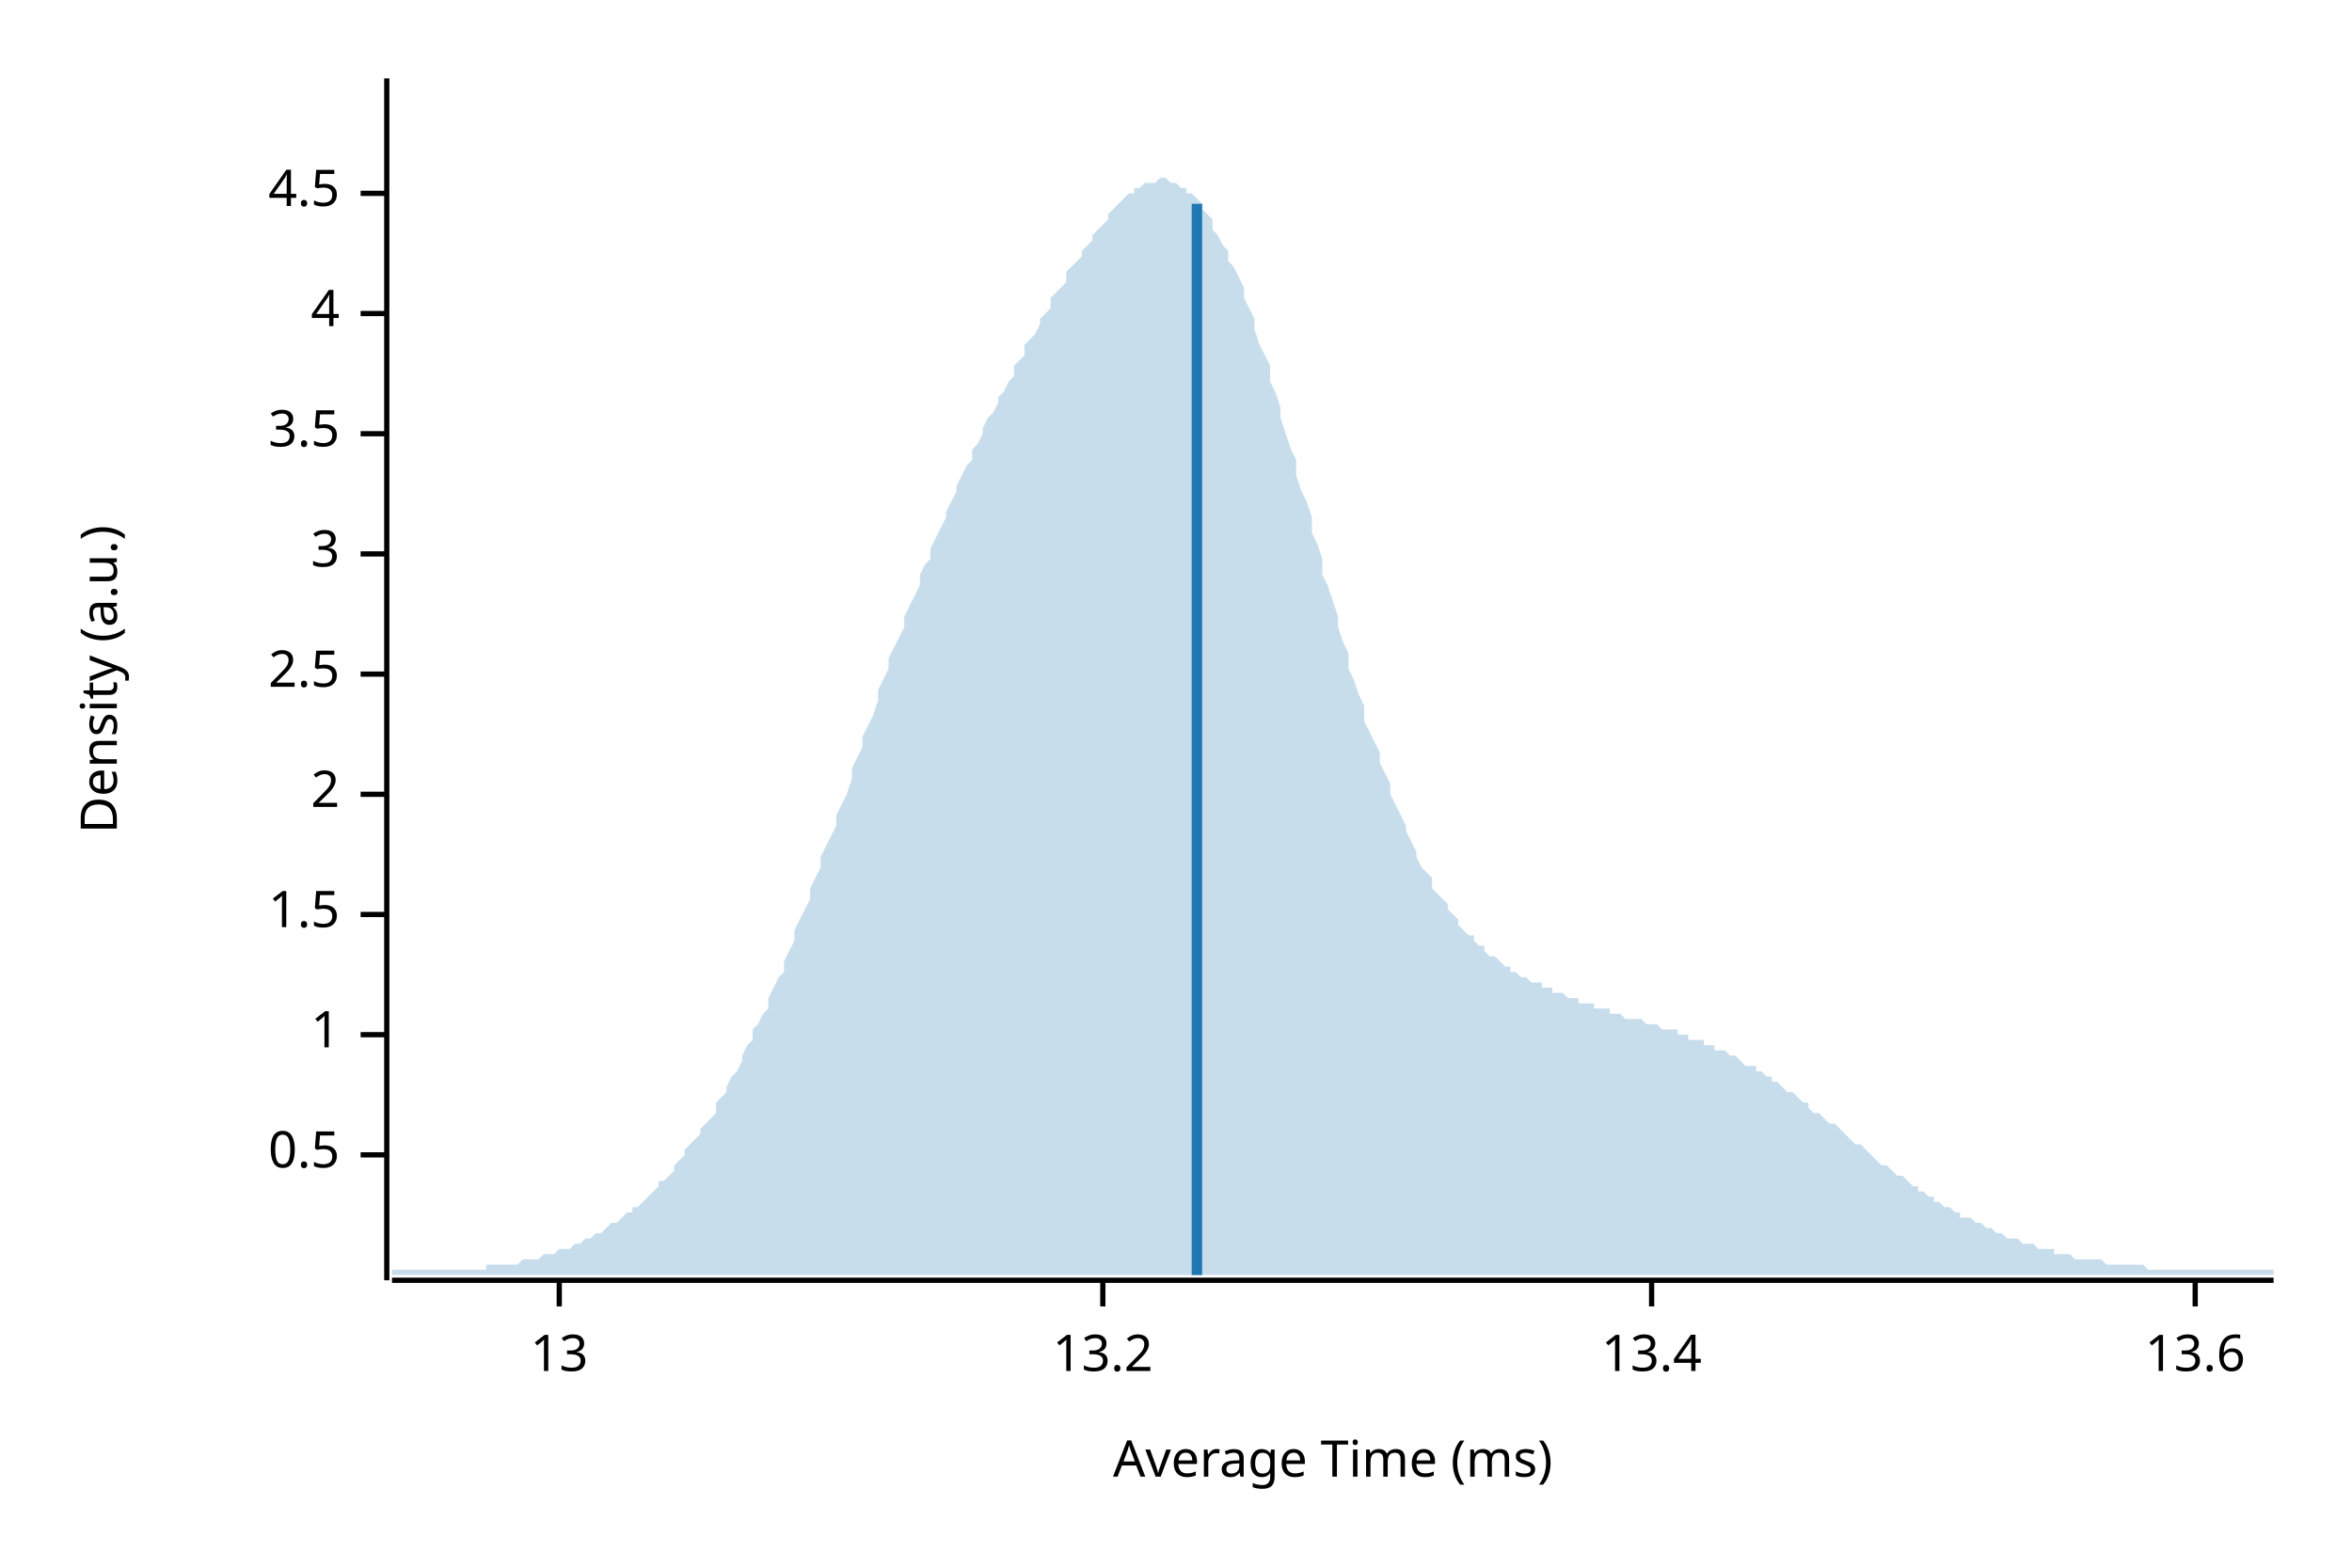
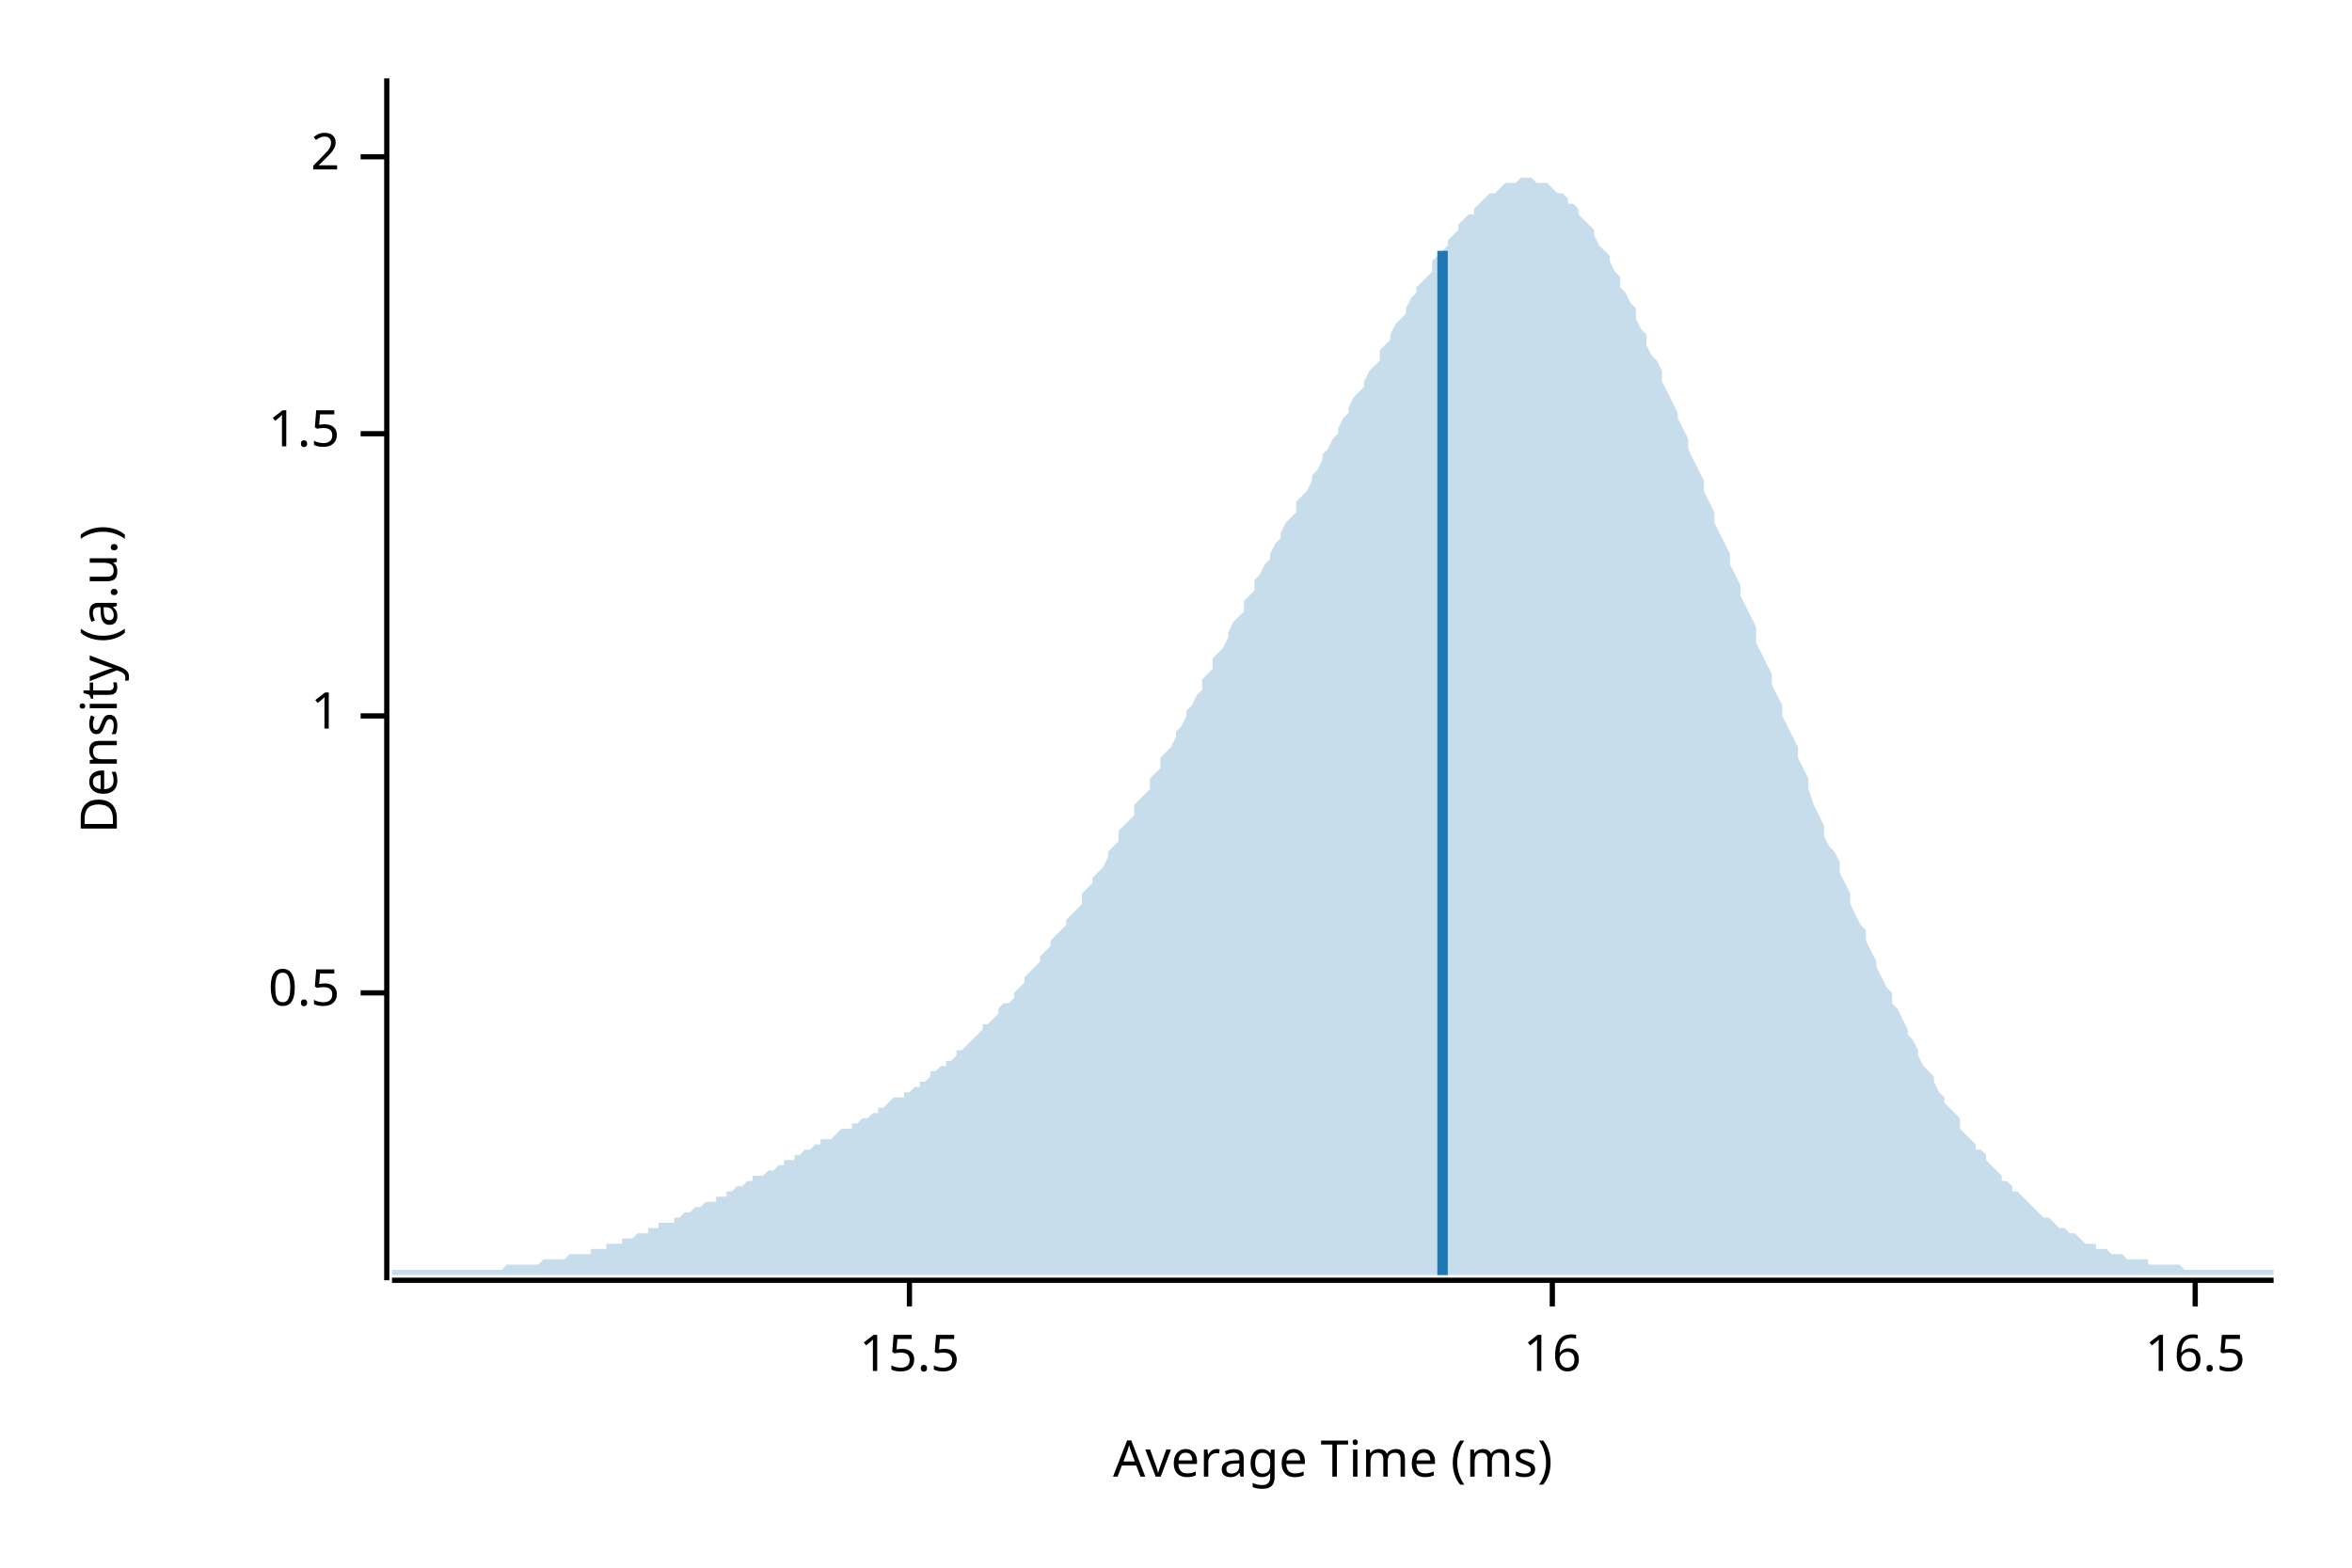
<svg xmlns="http://www.w3.org/2000/svg" width="450" height="300" viewBox="0 0 450 300">
  <text x="15" y="130" dy="0.76em" text-anchor="middle" font-family="sans-serif" font-size="9.677" opacity="1" fill="#000000" transform="rotate(270, 15, 130)">
Density (a.u.)
</text>
  <text x="255" y="285" dy="-0.5ex" text-anchor="middle" font-family="sans-serif" font-size="9.677" opacity="1" fill="#000000">
Average Time (ms)
</text>
  <polyline fill="none" opacity="1" stroke="#000000" stroke-width="1" points="74,15 74,245 " />
-   <text x="65" y="221" dy="0.5ex" text-anchor="end" font-family="sans-serif" font-size="9.677" opacity="1" fill="#000000">
+   <text x="65" y="190" dy="0.5ex" text-anchor="end" font-family="sans-serif" font-size="9.677" opacity="1" fill="#000000">
0.5
</text>
-   <polyline fill="none" opacity="1" stroke="#000000" stroke-width="1" points="69,221 74,221 " />
-   <text x="65" y="198" dy="0.5ex" text-anchor="end" font-family="sans-serif" font-size="9.677" opacity="1" fill="#000000">
+   <polyline fill="none" opacity="1" stroke="#000000" stroke-width="1" points="69,190 74,190 " />
+   <text x="65" y="137" dy="0.5ex" text-anchor="end" font-family="sans-serif" font-size="9.677" opacity="1" fill="#000000">
1
</text>
-   <polyline fill="none" opacity="1" stroke="#000000" stroke-width="1" points="69,198 74,198 " />
-   <text x="65" y="175" dy="0.5ex" text-anchor="end" font-family="sans-serif" font-size="9.677" opacity="1" fill="#000000">
+   <polyline fill="none" opacity="1" stroke="#000000" stroke-width="1" points="69,137 74,137 " />
+   <text x="65" y="83" dy="0.5ex" text-anchor="end" font-family="sans-serif" font-size="9.677" opacity="1" fill="#000000">
1.5
</text>
-   <polyline fill="none" opacity="1" stroke="#000000" stroke-width="1" points="69,175 74,175 " />
-   <text x="65" y="152" dy="0.5ex" text-anchor="end" font-family="sans-serif" font-size="9.677" opacity="1" fill="#000000">
+   <polyline fill="none" opacity="1" stroke="#000000" stroke-width="1" points="69,83 74,83 " />
+   <text x="65" y="30" dy="0.5ex" text-anchor="end" font-family="sans-serif" font-size="9.677" opacity="1" fill="#000000">
2
</text>
-   <polyline fill="none" opacity="1" stroke="#000000" stroke-width="1" points="69,152 74,152 " />
-   <text x="65" y="129" dy="0.5ex" text-anchor="end" font-family="sans-serif" font-size="9.677" opacity="1" fill="#000000">
- 2.5
+   <polyline fill="none" opacity="1" stroke="#000000" stroke-width="1" points="69,30 74,30 " />
+   <polyline fill="none" opacity="1" stroke="#000000" stroke-width="1" points="75,245 435,245 " />
+   <text x="174" y="255" dy="0.76em" text-anchor="middle" font-family="sans-serif" font-size="9.677" opacity="1" fill="#000000">
+ 15.5
</text>
-   <polyline fill="none" opacity="1" stroke="#000000" stroke-width="1" points="69,129 74,129 " />
-   <text x="65" y="106" dy="0.5ex" text-anchor="end" font-family="sans-serif" font-size="9.677" opacity="1" fill="#000000">
- 3
+   <polyline fill="none" opacity="1" stroke="#000000" stroke-width="1" points="174,245 174,250 " />
+   <text x="297" y="255" dy="0.76em" text-anchor="middle" font-family="sans-serif" font-size="9.677" opacity="1" fill="#000000">
+ 16
</text>
-   <polyline fill="none" opacity="1" stroke="#000000" stroke-width="1" points="69,106 74,106 " />
-   <text x="65" y="83" dy="0.5ex" text-anchor="end" font-family="sans-serif" font-size="9.677" opacity="1" fill="#000000">
- 3.5
- </text>
-   <polyline fill="none" opacity="1" stroke="#000000" stroke-width="1" points="69,83 74,83 " />
-   <text x="65" y="60" dy="0.5ex" text-anchor="end" font-family="sans-serif" font-size="9.677" opacity="1" fill="#000000">
- 4
- </text>
-   <polyline fill="none" opacity="1" stroke="#000000" stroke-width="1" points="69,60 74,60 " />
-   <text x="65" y="37" dy="0.5ex" text-anchor="end" font-family="sans-serif" font-size="9.677" opacity="1" fill="#000000">
- 4.5
- </text>
-   <polyline fill="none" opacity="1" stroke="#000000" stroke-width="1" points="69,37 74,37 " />
-   <polyline fill="none" opacity="1" stroke="#000000" stroke-width="1" points="75,245 435,245 " />
-   <text x="107" y="255" dy="0.76em" text-anchor="middle" font-family="sans-serif" font-size="9.677" opacity="1" fill="#000000">
- 13
- </text>
-   <polyline fill="none" opacity="1" stroke="#000000" stroke-width="1" points="107,245 107,250 " />
-   <text x="211" y="255" dy="0.76em" text-anchor="middle" font-family="sans-serif" font-size="9.677" opacity="1" fill="#000000">
- 13.2
- </text>
-   <polyline fill="none" opacity="1" stroke="#000000" stroke-width="1" points="211,245 211,250 " />
-   <text x="316" y="255" dy="0.76em" text-anchor="middle" font-family="sans-serif" font-size="9.677" opacity="1" fill="#000000">
- 13.4
- </text>
-   <polyline fill="none" opacity="1" stroke="#000000" stroke-width="1" points="316,245 316,250 " />
+   <polyline fill="none" opacity="1" stroke="#000000" stroke-width="1" points="297,245 297,250 " />
  <text x="420" y="255" dy="0.76em" text-anchor="middle" font-family="sans-serif" font-size="9.677" opacity="1" fill="#000000">
- 13.6
+ 16.5
</text>
  <polyline fill="none" opacity="1" stroke="#000000" stroke-width="1" points="420,245 420,250 " />
-   <polygon opacity="0.25" fill="#1F78B4" points="75,243 75,243 76,243 77,243 77,243 78,243 79,243 80,243 80,243 81,243 82,243 82,243 83,243 84,243 85,243 85,243 86,243 87,243 87,243 88,243 89,243 90,243 90,243 91,243 92,243 93,243 93,242 94,242 95,242 95,242 96,242 97,242 98,242 98,242 99,242 100,241 100,241 101,241 102,241 103,241 103,241 104,240 105,240 106,240 106,240 107,239 108,239 108,239 109,239 110,238 111,238 111,238 112,237 113,237 113,237 114,236 115,236 116,235 116,235 117,234 118,234 119,233 119,233 120,232 121,232 121,231 122,231 123,230 124,229 124,229 125,228 126,227 126,226 127,226 128,225 129,224 129,223 130,222 131,221 131,220 132,219 133,218 134,217 134,216 135,215 136,214 137,213 137,211 138,210 139,209 139,208 140,206 141,205 142,203 142,202 143,200 144,199 144,197 145,196 146,194 147,193 147,191 148,189 149,187 150,186 150,184 151,182 152,180 152,178 153,176 154,174 155,172 155,170 156,168 157,166 157,164 158,162 159,160 160,158 160,156 161,154 162,152 163,149 163,147 164,145 165,143 165,141 166,139 167,137 168,134 168,132 169,130 170,128 170,126 171,124 172,122 173,120 173,118 174,116 175,114 176,112 176,110 177,108 178,107 178,105 179,103 180,101 181,99 181,98 182,96 183,94 183,93 184,91 185,89 186,88 186,86 187,85 188,83 188,82 189,80 190,79 191,77 191,76 192,75 193,73 194,72 194,70 195,69 196,68 196,66 197,65 198,64 199,62 199,61 200,60 201,59 201,57 202,56 203,55 204,54 204,52 205,51 206,50 207,49 207,48 208,47 209,46 209,45 210,44 211,43 212,42 212,41 213,40 214,39 214,39 215,38 216,37 217,37 217,36 218,36 219,35 220,35 220,35 221,35 222,34 222,34 223,34 224,35 225,35 225,35 226,36 227,36 227,37 228,37 229,38 230,39 230,40 231,41 232,42 232,44 233,45 234,47 235,48 235,50 236,51 237,53 238,55 238,57 239,59 240,61 240,63 241,66 242,68 243,70 243,73 244,75 245,78 245,80 246,83 247,86 248,88 248,91 249,94 250,96 251,99 251,102 252,104 253,107 253,110 254,112 255,115 256,118 256,120 257,123 258,125 258,128 259,130 260,133 261,135 261,138 262,140 263,142 264,144 264,146 265,148 266,150 266,152 267,154 268,156 269,158 269,159 270,161 271,163 271,164 272,166 273,167 274,168 274,170 275,171 276,172 277,173 277,174 278,175 279,176 279,177 280,178 281,179 282,179 282,180 283,181 284,181 284,182 285,183 286,183 287,184 287,184 288,185 289,185 289,186 290,186 291,187 292,187 292,187 293,188 294,188 295,188 295,189 296,189 297,189 297,190 298,190 299,190 300,191 300,191 301,191 302,191 302,192 303,192 304,192 305,192 305,193 306,193 307,193 308,193 308,194 309,194 310,194 310,194 311,195 312,195 313,195 313,195 314,195 315,196 315,196 316,196 317,196 318,197 318,197 319,197 320,197 321,197 321,198 322,198 323,198 323,199 324,199 325,199 326,199 326,200 327,200 328,200 328,201 329,201 330,201 331,202 331,202 332,202 333,203 333,203 334,204 335,204 336,204 336,205 337,205 338,206 339,206 339,207 340,207 341,208 341,208 342,209 343,209 344,210 344,210 345,211 346,211 346,212 347,213 348,213 349,214 349,214 350,215 351,215 352,216 352,216 353,217 354,218 354,218 355,219 356,219 357,220 357,220 358,221 359,222 359,222 360,223 361,223 362,224 362,224 363,225 364,225 365,226 365,226 366,227 367,227 367,228 368,228 369,229 370,229 370,230 371,230 372,231 372,231 373,231 374,232 375,232 375,233 376,233 377,233 378,234 378,234 379,234 380,235 380,235 381,235 382,236 383,236 383,236 384,237 385,237 385,237 386,237 387,238 388,238 388,238 389,238 390,239 390,239 391,239 392,239 393,239 393,240 394,240 395,240 396,240 396,240 397,241 398,241 398,241 399,241 400,241 401,241 401,241 402,241 403,242 403,242 404,242 405,242 406,242 406,242 407,242 408,242 409,242 409,242 410,242 411,243 411,243 412,243 413,243 414,243 414,243 415,243 416,243 416,243 417,243 418,243 419,243 419,243 420,243 421,243 422,243 422,243 423,243 424,243 424,243 425,243 426,243 427,243 427,243 428,243 429,243 429,243 430,243 431,243 432,243 432,243 433,243 434,243 435,243 435,244 75,244 " />
-   <polyline fill="none" opacity="1" stroke="#1F78B4" stroke-width="2" points="229,244 229,39 " />
+   <polygon opacity="0.25" fill="#1F78B4" points="75,243 75,243 76,243 77,243 77,243 78,243 79,243 80,243 80,243 81,243 82,243 82,243 83,243 84,243 85,243 85,243 86,243 87,243 87,243 88,243 89,243 90,243 90,243 91,243 92,243 93,243 93,243 94,243 95,243 95,243 96,243 97,242 98,242 98,242 99,242 100,242 100,242 101,242 102,242 103,242 103,242 104,241 105,241 106,241 106,241 107,241 108,241 108,241 109,240 110,240 111,240 111,240 112,240 113,240 113,239 114,239 115,239 116,239 116,238 117,238 118,238 119,238 119,237 120,237 121,237 121,237 122,236 123,236 124,236 124,235 125,235 126,235 126,234 127,234 128,234 129,234 129,233 130,233 131,232 131,232 132,232 133,231 134,231 134,231 135,230 136,230 137,230 137,229 138,229 139,229 139,228 140,228 141,227 142,227 142,227 143,226 144,226 144,225 145,225 146,225 147,224 147,224 148,224 149,223 150,223 150,222 151,222 152,222 152,221 153,221 154,220 155,220 155,220 156,219 157,219 157,218 158,218 159,218 160,217 160,217 161,216 162,216 163,216 163,215 164,215 165,214 165,214 166,214 167,213 168,213 168,212 169,212 170,211 170,211 171,210 172,210 173,210 173,209 174,209 175,208 176,208 176,207 177,207 178,206 178,205 179,205 180,204 181,204 181,203 182,203 183,202 183,201 184,201 185,200 186,199 186,199 187,198 188,197 188,196 189,196 190,195 191,194 191,193 192,192 193,192 194,191 194,190 195,189 196,188 196,187 197,186 198,185 199,184 199,183 200,182 201,181 201,180 202,179 203,178 204,177 204,176 205,175 206,174 207,173 207,171 208,170 209,169 209,168 210,167 211,166 212,164 212,163 213,162 214,161 214,159 215,158 216,157 217,156 217,154 218,153 219,152 220,151 220,149 221,148 222,147 222,145 223,144 224,143 225,141 225,140 226,139 227,137 227,136 228,135 229,133 230,132 230,130 231,129 232,128 232,126 233,125 234,124 235,122 235,121 236,119 237,118 238,117 238,115 239,114 240,113 240,111 241,110 242,108 243,107 243,106 244,104 245,103 245,102 246,100 247,99 248,98 248,96 249,95 250,94 251,92 251,91 252,90 253,88 253,87 254,86 255,84 256,83 256,82 257,80 258,79 258,78 259,76 260,75 261,74 261,73 262,71 263,70 264,69 264,67 265,66 266,65 266,64 267,62 268,61 269,60 269,59 270,57 271,56 271,55 272,54 273,53 274,52 274,50 275,49 276,48 277,47 277,46 278,45 279,44 279,43 280,42 281,41 282,41 282,40 283,39 284,38 284,38 285,37 286,37 287,36 287,36 288,35 289,35 289,35 290,35 291,34 292,34 292,34 293,34 294,35 295,35 295,35 296,35 297,36 297,36 298,37 299,37 300,38 300,39 301,39 302,40 302,41 303,42 304,43 305,44 305,45 306,47 307,48 308,49 308,50 309,52 310,53 310,55 311,56 312,58 313,59 313,61 314,63 315,64 315,66 316,68 317,69 318,71 318,73 319,75 320,77 321,79 321,80 322,82 323,84 323,86 324,88 325,90 326,92 326,94 327,96 328,98 328,100 329,102 330,104 331,106 331,108 332,110 333,112 333,114 334,116 335,118 336,120 336,123 337,125 338,127 339,129 339,131 340,133 341,135 341,137 342,139 343,141 344,143 344,145 345,147 346,149 346,151 347,154 348,156 349,158 349,160 350,162 351,163 352,165 352,167 353,169 354,171 354,173 355,175 356,177 357,178 357,180 358,182 359,184 359,185 360,187 361,189 362,190 362,192 363,193 364,195 365,197 365,198 366,199 367,201 367,202 368,204 369,205 370,206 370,207 371,209 372,210 372,211 373,212 374,213 375,214 375,216 376,217 377,218 378,219 378,220 379,220 380,221 380,222 381,223 382,224 383,225 383,226 384,226 385,227 385,228 386,228 387,229 388,230 388,230 389,231 390,232 390,232 391,233 392,233 393,234 393,234 394,235 395,235 396,236 396,236 397,236 398,237 398,237 399,238 400,238 401,238 401,239 402,239 403,239 403,239 404,240 405,240 406,240 406,240 407,241 408,241 409,241 409,241 410,241 411,241 411,242 412,242 413,242 414,242 414,242 415,242 416,242 416,242 417,242 418,243 419,243 419,243 420,243 421,243 422,243 422,243 423,243 424,243 424,243 425,243 426,243 427,243 427,243 428,243 429,243 429,243 430,243 431,243 432,243 432,243 433,243 434,243 435,243 435,244 75,244 " />
+   <polyline fill="none" opacity="1" stroke="#1F78B4" stroke-width="2" points="276,244 276,48 " />
</svg>
